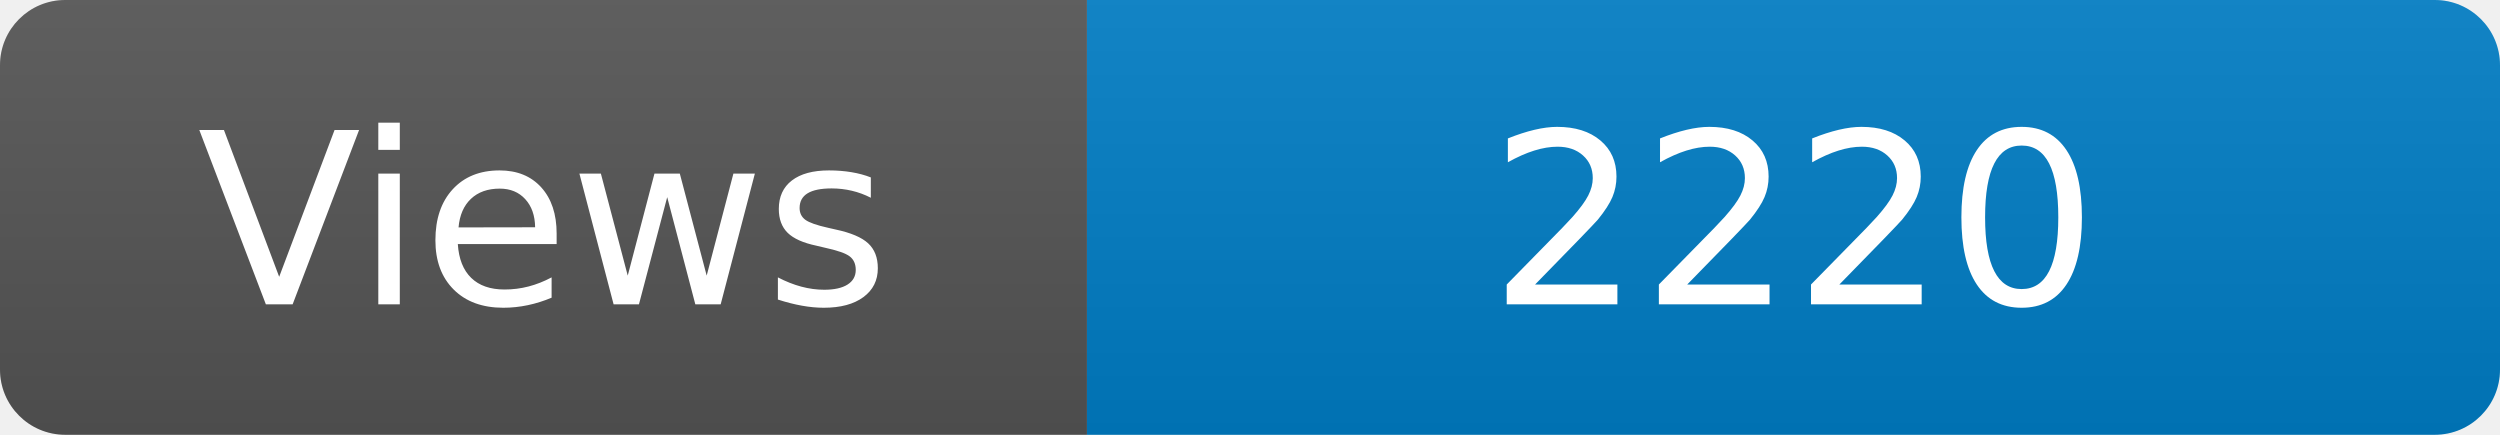
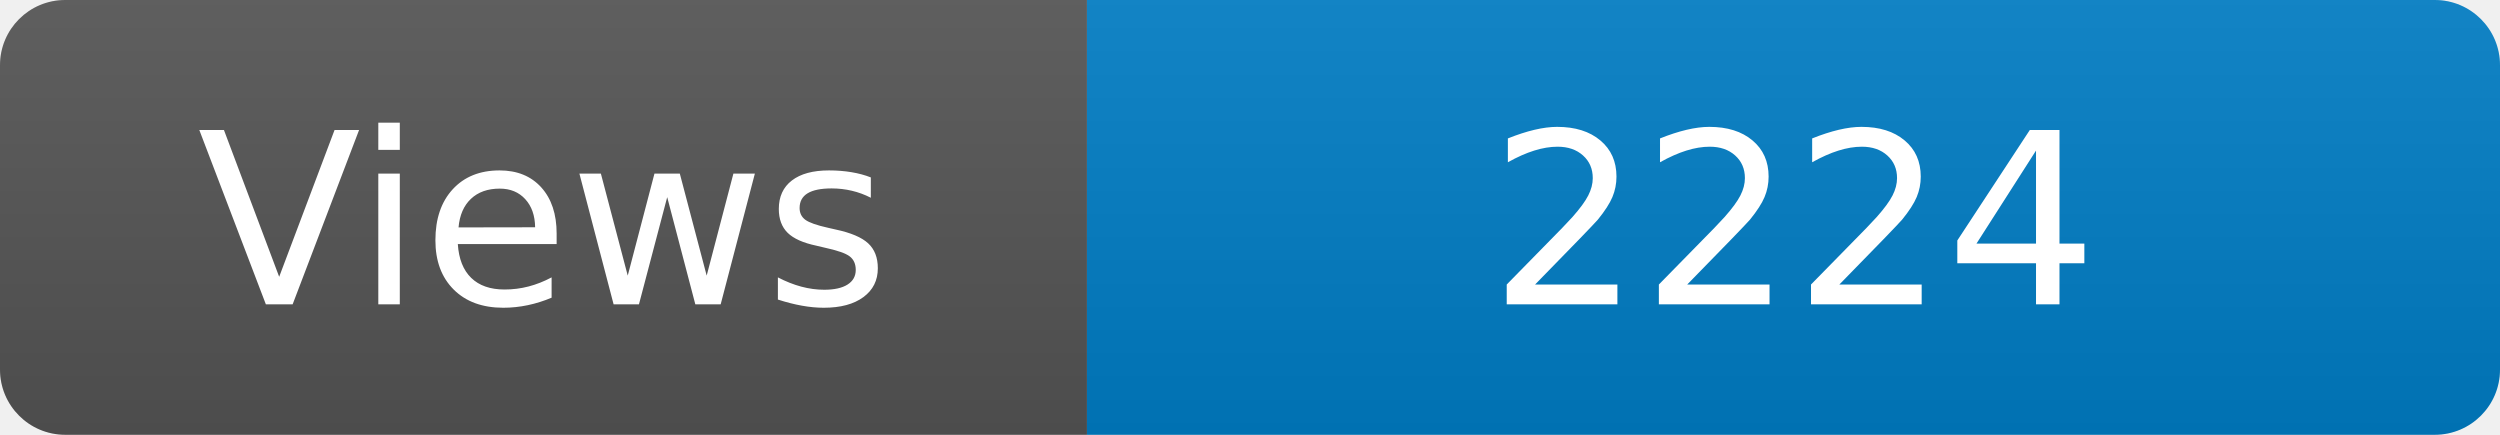
<svg xmlns="http://www.w3.org/2000/svg" width="115" height="20" role="img" aria-label="Maintained?: yes">
  <linearGradient id="s" x2="0" y2="100%">
    <stop offset="0" stop-color="#bbb" stop-opacity=".1" />
    <stop offset="1" stop-opacity=".1" />
  </linearGradient>
  <clipPath id="r">
    <rect width="115" height="20" rx="3" fill="#fff" />
  </clipPath>
  <g clip-path="url(#r)">
    <rect width="50" height="20" fill="#555" />
    <rect x="50" width="160" height="20" fill="#007ec6" />
    <rect width="115" height="20" fill="url(#s)" />
  </g>
  <g fill="#fff" text-anchor="middle" font-family="Verdana,Geneva,DejaVu Sans,sans-serif" font-size="110">
    <text x="250" y="140" transform="scale(.1)" fill="#fff">Views</text>
-     <text x="825" y="140" transform="scale(.1)" fill="#fff">2220</text>
+     <text x="825" y="140" transform="scale(.1)" fill="#fff">2224</text>
  </g>
</svg>
